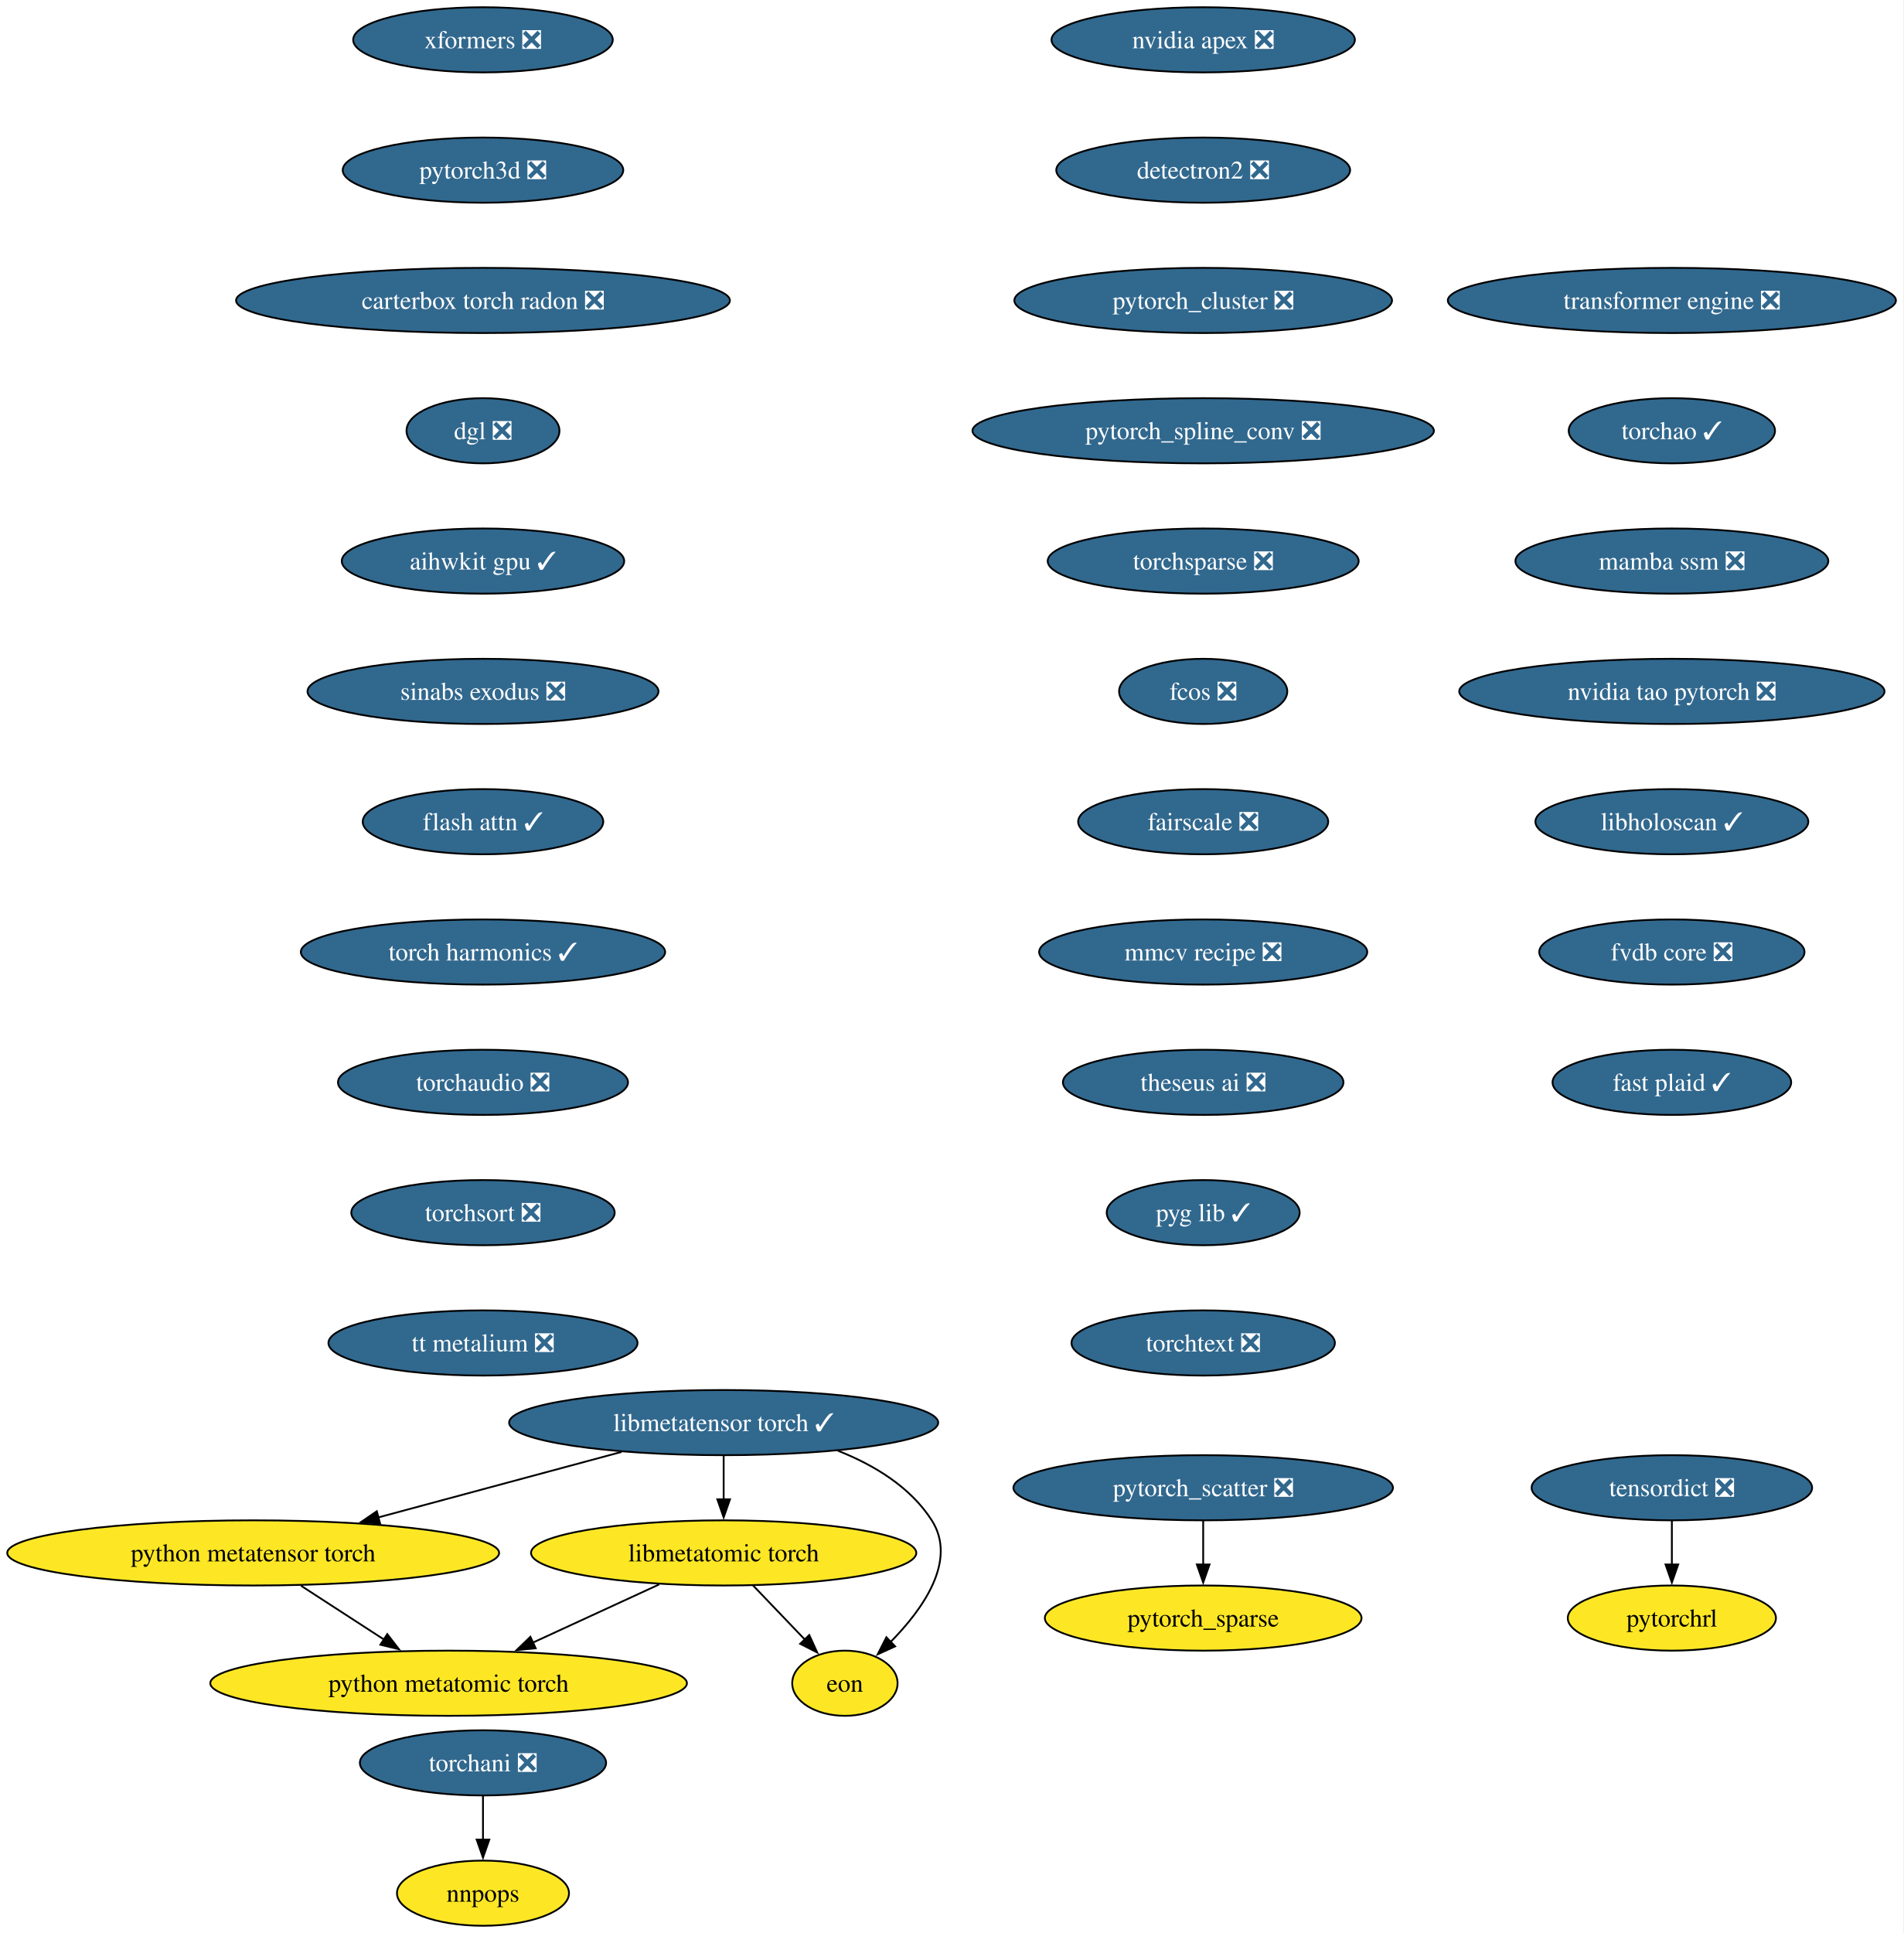
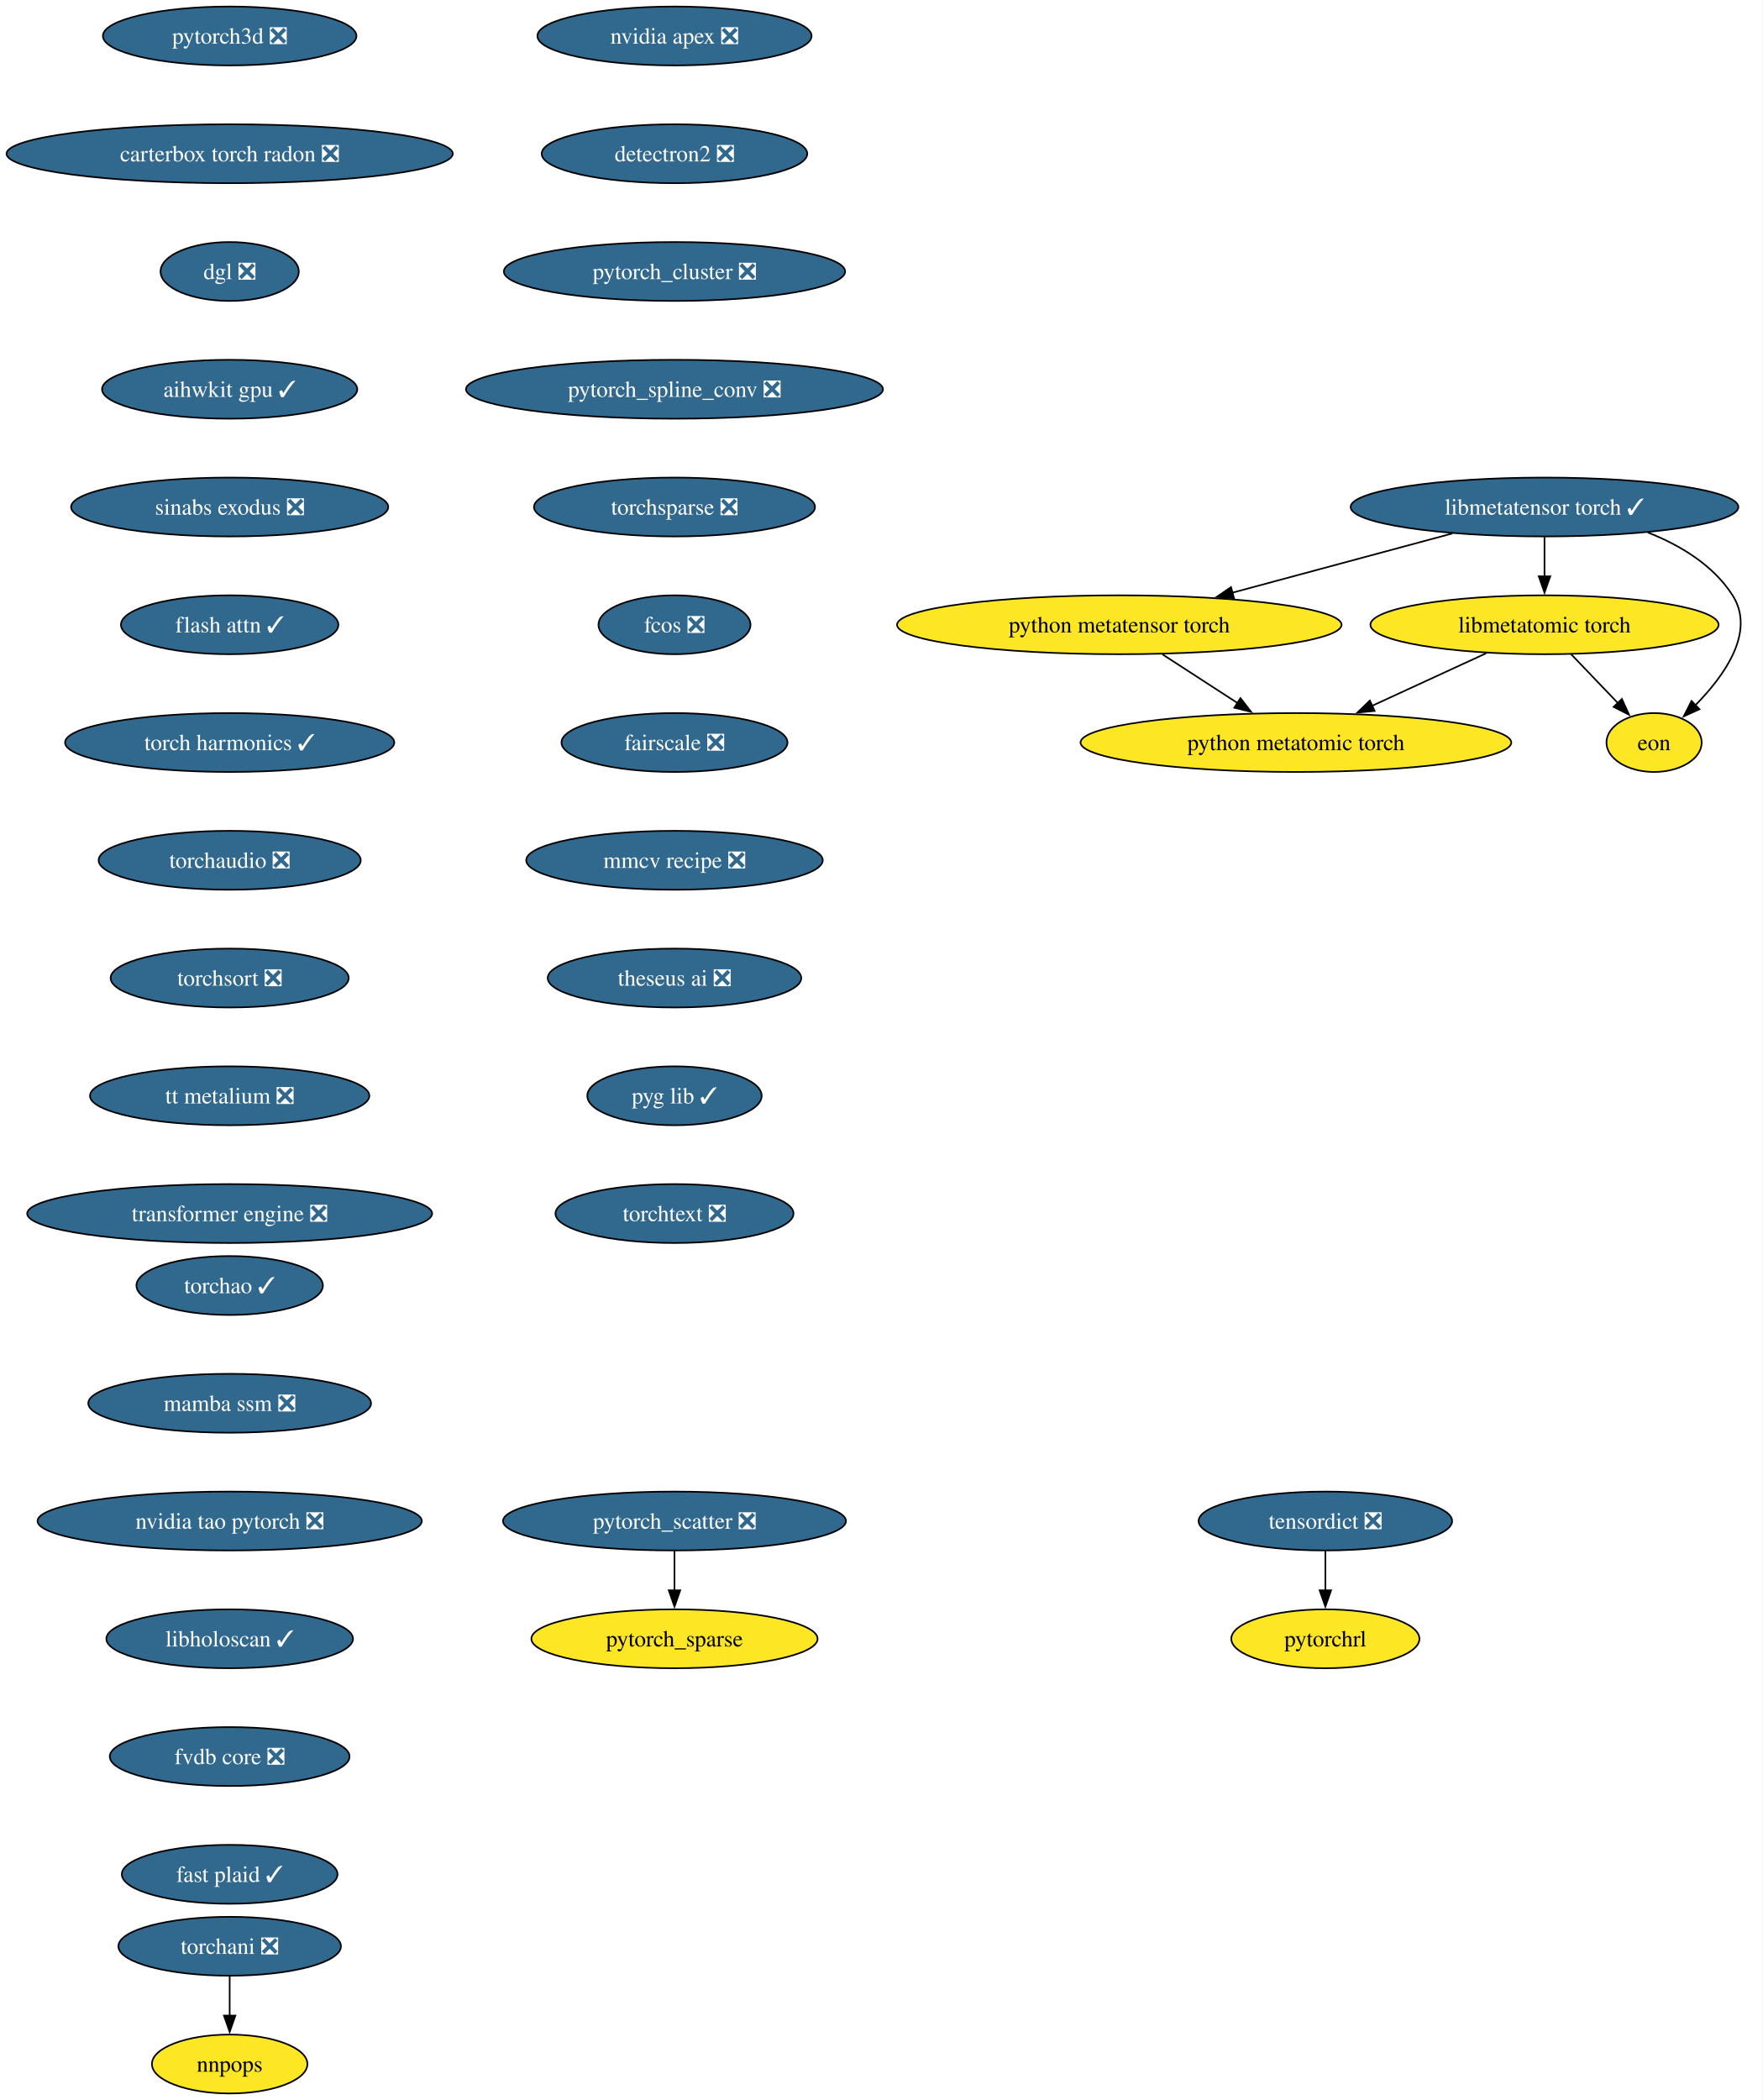
- <svg xmlns="http://www.w3.org/2000/svg" xmlns:xlink="http://www.w3.org/1999/xlink" width="1052pt" height="1068pt" viewBox="0.00 0.00 1052.00 1068.00">
-   <g id="graph0" class="graph" transform="scale(1 1) rotate(0) translate(4 1064)">
-     <polygon fill="white" stroke="none" points="-4,4 -4,-1064 1047.72,-1064 1047.72,4 -4,4" />
+ <svg xmlns="http://www.w3.org/2000/svg" xmlns:xlink="http://www.w3.org/1999/xlink" width="1078pt" height="1284pt" viewBox="0.00 0.00 1078.00 1284.00">
+   <g id="graph0" class="graph" transform="scale(1 1) rotate(0) translate(4 1280)">
+     <polygon fill="white" stroke="none" points="-4,4 -4,-1280 1073.64,-1280 1073.64,4 -4,4" />
    <g id="node1" class="node">
      <g id="a_node1">
        <a xlink:href="https://github.com/conda-forge/nvidia-apex-feedstock/pull/67" xlink:title="nvidia apex ❎">
-           <ellipse fill="#31688e" stroke="black" cx="660.91" cy="-1042" rx="83.83" ry="18" />
-           <text xml:space="preserve" text-anchor="middle" x="660.91" y="-1037.33" font-family="Times,serif" font-size="14.00" fill="white">nvidia apex ❎</text>
+           <ellipse fill="#31688e" stroke="black" cx="408.44" cy="-1258" rx="83.83" ry="18" />
+           <text xml:space="preserve" text-anchor="middle" x="408.44" y="-1253.33" font-family="Times,serif" font-size="14.00" fill="white">nvidia apex ❎</text>
        </a>
      </g>
    </g>
    <g id="node2" class="node">
      <g id="a_node2">
        <a xlink:href="https://github.com/conda-forge/detectron2-feedstock/pull/58" xlink:title="detectron2 ❎">
-           <ellipse fill="#31688e" stroke="black" cx="660.91" cy="-970" rx="81.2" ry="18" />
-           <text xml:space="preserve" text-anchor="middle" x="660.91" y="-965.33" font-family="Times,serif" font-size="14.00" fill="white">detectron2 ❎</text>
+           <ellipse fill="#31688e" stroke="black" cx="408.44" cy="-1186" rx="81.2" ry="18" />
+           <text xml:space="preserve" text-anchor="middle" x="408.44" y="-1181.33" font-family="Times,serif" font-size="14.00" fill="white">detectron2 ❎</text>
        </a>
      </g>
    </g>
    <g id="node3" class="node">
      <g id="a_node3">
        <a xlink:href="https://github.com/conda-forge/pytorch_cluster-feedstock/pull/68" xlink:title="pytorch_cluster ❎">
-           <ellipse fill="#31688e" stroke="black" cx="660.91" cy="-898" rx="104.35" ry="18" />
-           <text xml:space="preserve" text-anchor="middle" x="660.91" y="-893.33" font-family="Times,serif" font-size="14.00" fill="white">pytorch_cluster ❎</text>
+           <ellipse fill="#31688e" stroke="black" cx="408.44" cy="-1114" rx="104.35" ry="18" />
+           <text xml:space="preserve" text-anchor="middle" x="408.44" y="-1109.33" font-family="Times,serif" font-size="14.00" fill="white">pytorch_cluster ❎</text>
        </a>
      </g>
    </g>
    <g id="node4" class="node">
      <g id="a_node4">
        <a xlink:href="https://github.com/conda-forge/pytorch_spline_conv-feedstock/pull/50" xlink:title="pytorch_spline_conv ❎">
-           <ellipse fill="#31688e" stroke="black" cx="660.91" cy="-826" rx="127.49" ry="18" />
-           <text xml:space="preserve" text-anchor="middle" x="660.91" y="-821.33" font-family="Times,serif" font-size="14.00" fill="white">pytorch_spline_conv ❎</text>
+           <ellipse fill="#31688e" stroke="black" cx="408.44" cy="-1042" rx="127.49" ry="18" />
+           <text xml:space="preserve" text-anchor="middle" x="408.44" y="-1037.33" font-family="Times,serif" font-size="14.00" fill="white">pytorch_spline_conv ❎</text>
        </a>
      </g>
    </g>
    <g id="node7" class="node">
      <g id="a_node7">
        <a xlink:href="https://github.com/conda-forge/torchsparse-feedstock/pull/47" xlink:title="torchsparse ❎">
-           <ellipse fill="#31688e" stroke="black" cx="660.91" cy="-754" rx="85.93" ry="18" />
-           <text xml:space="preserve" text-anchor="middle" x="660.91" y="-749.33" font-family="Times,serif" font-size="14.00" fill="white">torchsparse ❎</text>
+           <ellipse fill="#31688e" stroke="black" cx="408.44" cy="-970" rx="85.93" ry="18" />
+           <text xml:space="preserve" text-anchor="middle" x="408.44" y="-965.33" font-family="Times,serif" font-size="14.00" fill="white">torchsparse ❎</text>
        </a>
      </g>
    </g>
    <g id="node5" class="node">
      <g id="a_node5">
        <a xlink:href="https://github.com/conda-forge/pytorch_scatter-feedstock/pull/87" xlink:title="pytorch_scatter ❎">
-           <ellipse fill="#31688e" stroke="black" cx="660.91" cy="-242" rx="104.87" ry="18" />
-           <text xml:space="preserve" text-anchor="middle" x="660.91" y="-237.32" font-family="Times,serif" font-size="14.00" fill="white">pytorch_scatter ❎</text>
+           <ellipse fill="#31688e" stroke="black" cx="408.44" cy="-350" rx="104.87" ry="18" />
+           <text xml:space="preserve" text-anchor="middle" x="408.44" y="-345.32" font-family="Times,serif" font-size="14.00" fill="white">pytorch_scatter ❎</text>
        </a>
      </g>
    </g>
    <g id="node6" class="node">
      <g id="a_node6">
        <a xlink:href="https://github.com/conda-forge/pytorch_sparse-feedstock" xlink:title="pytorch_sparse">
-           <ellipse fill="#fde725" stroke="black" cx="660.91" cy="-170" rx="87.51" ry="18" />
-           <text xml:space="preserve" text-anchor="middle" x="660.91" y="-165.32" font-family="Times,serif" font-size="14.00">pytorch_sparse</text>
+           <ellipse fill="#fde725" stroke="black" cx="408.44" cy="-278" rx="87.51" ry="18" />
+           <text xml:space="preserve" text-anchor="middle" x="408.44" y="-273.32" font-family="Times,serif" font-size="14.00">pytorch_sparse</text>
        </a>
      </g>
    </g>
    <g id="edge4" class="edge">
-       <path fill="none" stroke="black" d="M660.91,-223.7C660.91,-216.41 660.91,-207.73 660.91,-199.54" />
-       <polygon fill="black" stroke="black" points="664.41,-199.62 660.91,-189.62 657.41,-199.62 664.41,-199.62" />
+       <path fill="none" stroke="black" d="M408.44,-331.7C408.44,-324.41 408.44,-315.73 408.44,-307.54" />
+       <polygon fill="black" stroke="black" points="411.94,-307.62 408.44,-297.62 404.94,-307.62 411.94,-307.62" />
    </g>
    <g id="node10" class="node">
      <g id="a_node10">
        <a xlink:href="https://github.com/conda-forge/fcos-feedstock/pull/31" xlink:title="fcos ❎">
-           <ellipse fill="#31688e" stroke="black" cx="660.91" cy="-682" rx="46.47" ry="18" />
-           <text xml:space="preserve" text-anchor="middle" x="660.91" y="-677.33" font-family="Times,serif" font-size="14.00" fill="white">fcos ❎</text>
+           <ellipse fill="#31688e" stroke="black" cx="408.44" cy="-898" rx="46.47" ry="18" />
+           <text xml:space="preserve" text-anchor="middle" x="408.44" y="-893.33" font-family="Times,serif" font-size="14.00" fill="white">fcos ❎</text>
        </a>
      </g>
    </g>
    <g id="node8" class="node">
      <g id="a_node8">
        <a xlink:href="https://github.com/conda-forge/torchani-feedstock/pull/62" xlink:title="torchani ❎">
-           <ellipse fill="#31688e" stroke="black" cx="262.91" cy="-90" rx="68.04" ry="18" />
-           <text xml:space="preserve" text-anchor="middle" x="262.91" y="-85.33" font-family="Times,serif" font-size="14.00" fill="white">torchani ❎</text>
+           <ellipse fill="#31688e" stroke="black" cx="136.44" cy="-90" rx="68.04" ry="18" />
+           <text xml:space="preserve" text-anchor="middle" x="136.44" y="-85.33" font-family="Times,serif" font-size="14.00" fill="white">torchani ❎</text>
        </a>
      </g>
    </g>
    <g id="node9" class="node">
      <g id="a_node9">
        <a xlink:href="https://github.com/conda-forge/nnpops-feedstock" xlink:title="nnpops">
-           <ellipse fill="#fde725" stroke="black" cx="262.91" cy="-18" rx="47.53" ry="18" />
-           <text xml:space="preserve" text-anchor="middle" x="262.91" y="-13.32" font-family="Times,serif" font-size="14.00">nnpops</text>
+           <ellipse fill="#fde725" stroke="black" cx="136.44" cy="-18" rx="47.53" ry="18" />
+           <text xml:space="preserve" text-anchor="middle" x="136.44" y="-13.32" font-family="Times,serif" font-size="14.00">nnpops</text>
        </a>
      </g>
    </g>
    <g id="edge6" class="edge">
-       <path fill="none" stroke="black" d="M262.91,-71.7C262.91,-64.41 262.91,-55.73 262.91,-47.54" />
-       <polygon fill="black" stroke="black" points="266.41,-47.62 262.91,-37.62 259.41,-47.62 266.41,-47.62" />
+       <path fill="none" stroke="black" d="M136.44,-71.7C136.44,-64.41 136.44,-55.73 136.44,-47.54" />
+       <polygon fill="black" stroke="black" points="139.94,-47.62 136.44,-37.62 132.94,-47.62 139.94,-47.62" />
    </g>
    <g id="node11" class="node">
      <g id="a_node11">
        <a xlink:href="https://github.com/conda-forge/fairscale-feedstock/pull/46" xlink:title="fairscale ❎">
-           <ellipse fill="#31688e" stroke="black" cx="660.91" cy="-610" rx="69.1" ry="18" />
-           <text xml:space="preserve" text-anchor="middle" x="660.91" y="-605.33" font-family="Times,serif" font-size="14.00" fill="white">fairscale ❎</text>
+           <ellipse fill="#31688e" stroke="black" cx="408.44" cy="-826" rx="69.1" ry="18" />
+           <text xml:space="preserve" text-anchor="middle" x="408.44" y="-821.33" font-family="Times,serif" font-size="14.00" fill="white">fairscale ❎</text>
        </a>
      </g>
    </g>
    <g id="node12" class="node">
      <g id="a_node12">
        <a xlink:href="https://github.com/conda-forge/mmcv-recipe-feedstock/pull/51" xlink:title="mmcv recipe ❎">
-           <ellipse fill="#31688e" stroke="black" cx="660.91" cy="-538" rx="90.67" ry="18" />
-           <text xml:space="preserve" text-anchor="middle" x="660.91" y="-533.33" font-family="Times,serif" font-size="14.00" fill="white">mmcv recipe ❎</text>
+           <ellipse fill="#31688e" stroke="black" cx="408.44" cy="-754" rx="90.67" ry="18" />
+           <text xml:space="preserve" text-anchor="middle" x="408.44" y="-749.33" font-family="Times,serif" font-size="14.00" fill="white">mmcv recipe ❎</text>
        </a>
      </g>
    </g>
    <g id="node13" class="node">
      <g id="a_node13">
        <a xlink:href="https://github.com/conda-forge/theseus-ai-feedstock/pull/34" xlink:title="theseus ai ❎">
-           <ellipse fill="#31688e" stroke="black" cx="660.91" cy="-466" rx="77.52" ry="18" />
-           <text xml:space="preserve" text-anchor="middle" x="660.91" y="-461.32" font-family="Times,serif" font-size="14.00" fill="white">theseus ai ❎</text>
+           <ellipse fill="#31688e" stroke="black" cx="408.44" cy="-682" rx="77.52" ry="18" />
+           <text xml:space="preserve" text-anchor="middle" x="408.44" y="-677.33" font-family="Times,serif" font-size="14.00" fill="white">theseus ai ❎</text>
        </a>
      </g>
    </g>
    <g id="node14" class="node">
      <g id="a_node14">
        <a xlink:href="https://github.com/conda-forge/pyg-lib-feedstock/pull/50" xlink:title="pyg lib ✓">
-           <ellipse fill="#31688e" stroke="black" cx="660.91" cy="-394" rx="53.31" ry="18" />
-           <text xml:space="preserve" text-anchor="middle" x="660.91" y="-389.32" font-family="Times,serif" font-size="14.00" fill="white">pyg lib ✓</text>
+           <ellipse fill="#31688e" stroke="black" cx="408.44" cy="-610" rx="53.31" ry="18" />
+           <text xml:space="preserve" text-anchor="middle" x="408.44" y="-605.33" font-family="Times,serif" font-size="14.00" fill="white">pyg lib ✓</text>
        </a>
      </g>
    </g>
    <g id="node15" class="node">
      <g id="a_node15">
        <a xlink:href="https://github.com/conda-forge/torchtext-feedstock/pull/39" xlink:title="torchtext ❎">
-           <ellipse fill="#31688e" stroke="black" cx="660.91" cy="-322" rx="72.78" ry="18" />
-           <text xml:space="preserve" text-anchor="middle" x="660.91" y="-317.32" font-family="Times,serif" font-size="14.00" fill="white">torchtext ❎</text>
+           <ellipse fill="#31688e" stroke="black" cx="408.44" cy="-538" rx="72.78" ry="18" />
+           <text xml:space="preserve" text-anchor="middle" x="408.44" y="-533.33" font-family="Times,serif" font-size="14.00" fill="white">torchtext ❎</text>
        </a>
      </g>
    </g>
    <g id="node16" class="node">
      <g id="a_node16">
-         <a xlink:href="https://github.com/conda-forge/xformers-feedstock/pull/72" xlink:title="xformers ❎">
-           <ellipse fill="#31688e" stroke="black" cx="262.91" cy="-1042" rx="71.73" ry="18" />
-           <text xml:space="preserve" text-anchor="middle" x="262.91" y="-1037.33" font-family="Times,serif" font-size="14.00" fill="white">xformers ❎</text>
+         <a xlink:href="https://github.com/conda-forge/tensordict-feedstock/pull/45" xlink:title="tensordict ❎">
+           <ellipse fill="#31688e" stroke="black" cx="806.44" cy="-350" rx="77.52" ry="18" />
+           <text xml:space="preserve" text-anchor="middle" x="806.44" y="-345.32" font-family="Times,serif" font-size="14.00" fill="white">tensordict ❎</text>
        </a>
      </g>
    </g>
    <g id="node17" class="node">
      <g id="a_node17">
+         <a xlink:href="https://github.com/conda-forge/pytorchrl-feedstock" xlink:title="pytorchrl">
+           <ellipse fill="#fde725" stroke="black" cx="806.44" cy="-278" rx="57.52" ry="18" />
+           <text xml:space="preserve" text-anchor="middle" x="806.44" y="-273.32" font-family="Times,serif" font-size="14.00">pytorchrl</text>
+         </a>
+       </g>
+     </g>
+     <g id="edge13" class="edge">
+       <path fill="none" stroke="black" d="M806.44,-331.7C806.44,-324.41 806.44,-315.73 806.44,-307.54" />
+       <polygon fill="black" stroke="black" points="809.94,-307.62 806.44,-297.62 802.94,-307.62 809.94,-307.62" />
+     </g>
+     <g id="node18" class="node">
+       <g id="a_node18">
        <a xlink:href="https://github.com/conda-forge/pytorch3d-feedstock/pull/37" xlink:title="pytorch3d ❎">
-           <ellipse fill="#31688e" stroke="black" cx="262.91" cy="-970" rx="77.52" ry="18" />
-           <text xml:space="preserve" text-anchor="middle" x="262.91" y="-965.33" font-family="Times,serif" font-size="14.00" fill="white">pytorch3d ❎</text>
+           <ellipse fill="#31688e" stroke="black" cx="136.44" cy="-1258" rx="77.52" ry="18" />
+           <text xml:space="preserve" text-anchor="middle" x="136.44" y="-1253.33" font-family="Times,serif" font-size="14.00" fill="white">pytorch3d ❎</text>
+         </a>
+       </g>
+     </g>
+     <g id="node19" class="node">
+       <g id="a_node19">
+         <a xlink:href="https://github.com/conda-forge/carterbox-torch-radon-feedstock/pull/28" xlink:title="carterbox torch radon ❎">
+           <ellipse fill="#31688e" stroke="black" cx="136.44" cy="-1186" rx="136.44" ry="18" />
+           <text xml:space="preserve" text-anchor="middle" x="136.44" y="-1181.33" font-family="Times,serif" font-size="14.00" fill="white">carterbox torch radon ❎</text>
        </a>
      </g>
    </g>
    <g id="node20" class="node">
      <g id="a_node20">
-         <a xlink:href="https://github.com/conda-forge/carterbox-torch-radon-feedstock/pull/28" xlink:title="carterbox torch radon ❎">
-           <ellipse fill="#31688e" stroke="black" cx="262.91" cy="-898" rx="136.44" ry="18" />
-           <text xml:space="preserve" text-anchor="middle" x="262.91" y="-893.33" font-family="Times,serif" font-size="14.00" fill="white">carterbox torch radon ❎</text>
-         </a>
-       </g>
-     </g>
-     <g id="node18" class="node">
-       <g id="a_node18">
-         <a xlink:href="https://github.com/conda-forge/tensordict-feedstock/pull/45" xlink:title="tensordict ❎">
-           <ellipse fill="#31688e" stroke="black" cx="919.91" cy="-242" rx="77.52" ry="18" />
-           <text xml:space="preserve" text-anchor="middle" x="919.91" y="-237.32" font-family="Times,serif" font-size="14.00" fill="white">tensordict ❎</text>
-         </a>
-       </g>
-     </g>
-     <g id="node19" class="node">
-       <g id="a_node19">
-         <a xlink:href="https://github.com/conda-forge/pytorchrl-feedstock" xlink:title="pytorchrl">
-           <ellipse fill="#fde725" stroke="black" cx="919.91" cy="-170" rx="57.52" ry="18" />
-           <text xml:space="preserve" text-anchor="middle" x="919.91" y="-165.32" font-family="Times,serif" font-size="14.00">pytorchrl</text>
-         </a>
-       </g>
-     </g>
-     <g id="edge14" class="edge">
-       <path fill="none" stroke="black" d="M919.91,-223.7C919.91,-216.41 919.91,-207.73 919.91,-199.54" />
-       <polygon fill="black" stroke="black" points="923.41,-199.62 919.91,-189.62 916.41,-199.62 923.41,-199.62" />
+         <a xlink:href="https://github.com/conda-forge/dgl-feedstock/pull/66" xlink:title="dgl ❎">
+           <ellipse fill="#31688e" stroke="black" cx="136.44" cy="-1114" rx="42.26" ry="18" />
+           <text xml:space="preserve" text-anchor="middle" x="136.44" y="-1109.33" font-family="Times,serif" font-size="14.00" fill="white">dgl ❎</text>
+         </a>
+       </g>
    </g>
    <g id="node21" class="node">
      <g id="a_node21">
-         <a xlink:href="https://github.com/conda-forge/dgl-feedstock/pull/66" xlink:title="dgl ❎">
-           <ellipse fill="#31688e" stroke="black" cx="262.91" cy="-826" rx="42.26" ry="18" />
-           <text xml:space="preserve" text-anchor="middle" x="262.91" y="-821.33" font-family="Times,serif" font-size="14.00" fill="white">dgl ❎</text>
+         <a xlink:href="https://github.com/conda-forge/aihwkit-gpu-feedstock/pull/35" xlink:title="aihwkit gpu ✓">
+           <ellipse fill="#31688e" stroke="black" cx="136.44" cy="-1042" rx="78.04" ry="18" />
+           <text xml:space="preserve" text-anchor="middle" x="136.44" y="-1037.33" font-family="Times,serif" font-size="14.00" fill="white">aihwkit gpu ✓</text>
        </a>
      </g>
    </g>
    <g id="node22" class="node">
      <g id="a_node22">
-         <a xlink:href="https://github.com/conda-forge/aihwkit-gpu-feedstock/pull/35" xlink:title="aihwkit gpu ✓">
-           <ellipse fill="#31688e" stroke="black" cx="262.91" cy="-754" rx="78.04" ry="18" />
-           <text xml:space="preserve" text-anchor="middle" x="262.91" y="-749.33" font-family="Times,serif" font-size="14.00" fill="white">aihwkit gpu ✓</text>
+         <a xlink:href="https://github.com/conda-forge/sinabs-exodus-feedstock/pull/26" xlink:title="sinabs exodus ❎">
+           <ellipse fill="#31688e" stroke="black" cx="136.44" cy="-970" rx="96.98" ry="18" />
+           <text xml:space="preserve" text-anchor="middle" x="136.44" y="-965.33" font-family="Times,serif" font-size="14.00" fill="white">sinabs exodus ❎</text>
        </a>
      </g>
    </g>
    <g id="node23" class="node">
      <g id="a_node23">
-         <a xlink:href="https://github.com/conda-forge/sinabs-exodus-feedstock/pull/26" xlink:title="sinabs exodus ❎">
-           <ellipse fill="#31688e" stroke="black" cx="262.91" cy="-682" rx="96.98" ry="18" />
-           <text xml:space="preserve" text-anchor="middle" x="262.91" y="-677.33" font-family="Times,serif" font-size="14.00" fill="white">sinabs exodus ❎</text>
+         <a xlink:href="https://github.com/conda-forge/flash-attn-feedstock/pull/47" xlink:title="flash attn ✓">
+           <ellipse fill="#31688e" stroke="black" cx="136.44" cy="-898" rx="66.47" ry="18" />
+           <text xml:space="preserve" text-anchor="middle" x="136.44" y="-893.33" font-family="Times,serif" font-size="14.00" fill="white">flash attn ✓</text>
        </a>
      </g>
    </g>
    <g id="node24" class="node">
      <g id="a_node24">
-         <a xlink:href="https://github.com/conda-forge/flash-attn-feedstock/pull/47" xlink:title="flash attn ✓">
-           <ellipse fill="#31688e" stroke="black" cx="262.91" cy="-610" rx="66.47" ry="18" />
-           <text xml:space="preserve" text-anchor="middle" x="262.91" y="-605.33" font-family="Times,serif" font-size="14.00" fill="white">flash attn ✓</text>
+         <a xlink:href="https://github.com/conda-forge/torch-harmonics-feedstock/pull/26" xlink:title="torch harmonics ✓">
+           <ellipse fill="#31688e" stroke="black" cx="136.44" cy="-826" rx="100.66" ry="18" />
+           <text xml:space="preserve" text-anchor="middle" x="136.44" y="-821.33" font-family="Times,serif" font-size="14.00" fill="white">torch harmonics ✓</text>
+         </a>
+       </g>
+     </g>
+     <g id="node30" class="node">
+       <g id="a_node30">
+         <a xlink:href="https://github.com/conda-forge/torchaudio-feedstock/pull/47" xlink:title="torchaudio ❎">
+           <ellipse fill="#31688e" stroke="black" cx="136.44" cy="-754" rx="80.14" ry="18" />
+           <text xml:space="preserve" text-anchor="middle" x="136.44" y="-749.33" font-family="Times,serif" font-size="14.00" fill="white">torchaudio ❎</text>
        </a>
      </g>
    </g>
    <g id="node25" class="node">
      <g id="a_node25">
-         <a xlink:href="https://github.com/conda-forge/torch-harmonics-feedstock/pull/26" xlink:title="torch harmonics ✓">
-           <ellipse fill="#31688e" stroke="black" cx="262.91" cy="-538" rx="100.66" ry="18" />
-           <text xml:space="preserve" text-anchor="middle" x="262.91" y="-533.33" font-family="Times,serif" font-size="14.00" fill="white">torch harmonics ✓</text>
-         </a>
-       </g>
+         <a xlink:href="https://github.com/conda-forge/libmetatensor-torch-feedstock/pull/39" xlink:title="libmetatensor torch ✓">
+           <ellipse fill="#31688e" stroke="black" cx="940.44" cy="-970" rx="118.55" ry="18" />
+           <text xml:space="preserve" text-anchor="middle" x="940.44" y="-965.33" font-family="Times,serif" font-size="14.00" fill="white">libmetatensor torch ✓</text>
+         </a>
+       </g>
+     </g>
+     <g id="node26" class="node">
+       <g id="a_node26">
+         <a xlink:href="https://github.com/conda-forge/python-metatensor-torch-feedstock" xlink:title="python metatensor torch">
+           <ellipse fill="#fde725" stroke="black" cx="680.44" cy="-898" rx="135.91" ry="18" />
+           <text xml:space="preserve" text-anchor="middle" x="680.44" y="-893.33" font-family="Times,serif" font-size="14.00">python metatensor torch</text>
+         </a>
+       </g>
+     </g>
+     <g id="edge20" class="edge">
+       <path fill="none" stroke="black" d="M884.02,-953.81C844.54,-943.18 791.55,-928.91 749.53,-917.6" />
+       <polygon fill="black" stroke="black" points="750.57,-914.26 740.01,-915.04 748.75,-921.02 750.57,-914.26" />
+     </g>
+     <g id="node27" class="node">
+       <g id="a_node27">
+         <a xlink:href="https://github.com/conda-forge/libmetatomic-torch-feedstock" xlink:title="libmetatomic torch">
+           <ellipse fill="#fde725" stroke="black" cx="940.44" cy="-898" rx="106.45" ry="18" />
+           <text xml:space="preserve" text-anchor="middle" x="940.44" y="-893.33" font-family="Times,serif" font-size="14.00">libmetatomic torch</text>
+         </a>
+       </g>
+     </g>
+     <g id="edge21" class="edge">
+       <path fill="none" stroke="black" d="M940.44,-951.7C940.44,-944.41 940.44,-935.73 940.44,-927.54" />
+       <polygon fill="black" stroke="black" points="943.94,-927.62 940.44,-917.62 936.94,-927.62 943.94,-927.62" />
+     </g>
+     <g id="node28" class="node">
+       <g id="a_node28">
+         <a xlink:href="https://github.com/conda-forge/eon-feedstock" xlink:title="eon">
+           <ellipse fill="#fde725" stroke="black" cx="1007.44" cy="-826" rx="29.11" ry="18" />
+           <text xml:space="preserve" text-anchor="middle" x="1007.44" y="-821.33" font-family="Times,serif" font-size="14.00">eon</text>
+         </a>
+       </g>
+     </g>
+     <g id="edge22" class="edge">
+       <path fill="none" stroke="black" d="M1003.6,-954.45C1023.65,-946.53 1043.64,-934.42 1055.44,-916 1069.64,-893.82 1050.71,-867.07 1032.61,-848.72" />
+       <polygon fill="black" stroke="black" points="1035.2,-846.37 1025.56,-841.98 1030.36,-851.42 1035.2,-846.37" />
+     </g>
+     <g id="node29" class="node">
+       <g id="a_node29">
+         <a xlink:href="https://github.com/conda-forge/python-metatomic-torch-feedstock" xlink:title="python metatomic torch">
+           <ellipse fill="#fde725" stroke="black" cx="788.44" cy="-826" rx="131.7" ry="18" />
+           <text xml:space="preserve" text-anchor="middle" x="788.44" y="-821.33" font-family="Times,serif" font-size="14.00">python metatomic torch</text>
+         </a>
+       </g>
+     </g>
+     <g id="edge23" class="edge">
+       <path fill="none" stroke="black" d="M706.86,-879.88C720.69,-870.91 737.82,-859.81 752.81,-850.09" />
+       <polygon fill="black" stroke="black" points="754.53,-853.15 761.02,-844.77 750.73,-847.27 754.53,-853.15" />
+     </g>
+     <g id="edge24" class="edge">
+       <path fill="none" stroke="black" d="M956.66,-880.05C965.28,-871.04 976.02,-859.83 985.39,-850.04" />
+       <polygon fill="black" stroke="black" points="987.76,-852.63 992.14,-842.98 982.7,-847.79 987.76,-852.63" />
+     </g>
+     <g id="edge25" class="edge">
+       <path fill="none" stroke="black" d="M904.8,-880.59C883.97,-870.99 857.44,-858.78 834.97,-848.43" />
+       <polygon fill="black" stroke="black" points="836.56,-845.31 826.02,-844.31 833.64,-851.67 836.56,-845.31" />
    </g>
    <g id="node31" class="node">
      <g id="a_node31">
-         <a xlink:href="https://github.com/conda-forge/torchaudio-feedstock/pull/47" xlink:title="torchaudio ❎">
-           <ellipse fill="#31688e" stroke="black" cx="262.91" cy="-466" rx="80.14" ry="18" />
-           <text xml:space="preserve" text-anchor="middle" x="262.91" y="-461.32" font-family="Times,serif" font-size="14.00" fill="white">torchaudio ❎</text>
-         </a>
-       </g>
-     </g>
-     <g id="node26" class="node">
-       <g id="a_node26">
-         <a xlink:href="https://github.com/conda-forge/libmetatensor-torch-feedstock/pull/39" xlink:title="libmetatensor torch ✓">
-           <ellipse fill="#31688e" stroke="black" cx="395.91" cy="-278" rx="118.55" ry="18" />
-           <text xml:space="preserve" text-anchor="middle" x="395.91" y="-273.32" font-family="Times,serif" font-size="14.00" fill="white">libmetatensor torch ✓</text>
-         </a>
-       </g>
-     </g>
-     <g id="node27" class="node">
-       <g id="a_node27">
-         <a xlink:href="https://github.com/conda-forge/python-metatensor-torch-feedstock" xlink:title="python metatensor torch">
-           <ellipse fill="#fde725" stroke="black" cx="135.91" cy="-206" rx="135.91" ry="18" />
-           <text xml:space="preserve" text-anchor="middle" x="135.91" y="-201.33" font-family="Times,serif" font-size="14.00">python metatensor torch</text>
-         </a>
-       </g>
-     </g>
-     <g id="edge21" class="edge">
-       <path fill="none" stroke="black" d="M339.5,-261.81C300.01,-251.18 247.02,-236.91 205,-225.6" />
-       <polygon fill="black" stroke="black" points="206.05,-222.26 195.48,-223.04 204.23,-229.02 206.05,-222.26" />
-     </g>
-     <g id="node28" class="node">
-       <g id="a_node28">
-         <a xlink:href="https://github.com/conda-forge/libmetatomic-torch-feedstock" xlink:title="libmetatomic torch">
-           <ellipse fill="#fde725" stroke="black" cx="395.91" cy="-206" rx="106.45" ry="18" />
-           <text xml:space="preserve" text-anchor="middle" x="395.91" y="-201.33" font-family="Times,serif" font-size="14.00">libmetatomic torch</text>
-         </a>
-       </g>
-     </g>
-     <g id="edge22" class="edge">
-       <path fill="none" stroke="black" d="M395.91,-259.7C395.91,-252.41 395.91,-243.73 395.91,-235.54" />
-       <polygon fill="black" stroke="black" points="399.41,-235.62 395.91,-225.62 392.41,-235.62 399.41,-235.62" />
-     </g>
-     <g id="node29" class="node">
-       <g id="a_node29">
-         <a xlink:href="https://github.com/conda-forge/eon-feedstock" xlink:title="eon">
-           <ellipse fill="#fde725" stroke="black" cx="462.91" cy="-134" rx="29.11" ry="18" />
-           <text xml:space="preserve" text-anchor="middle" x="462.91" y="-129.32" font-family="Times,serif" font-size="14.00">eon</text>
-         </a>
-       </g>
-     </g>
-     <g id="edge23" class="edge">
-       <path fill="none" stroke="black" d="M459.08,-262.45C479.12,-254.53 499.12,-242.42 510.91,-224 525.11,-201.82 506.18,-175.07 488.08,-156.72" />
-       <polygon fill="black" stroke="black" points="490.68,-154.37 481.03,-149.98 485.84,-159.42 490.68,-154.37" />
-     </g>
-     <g id="node30" class="node">
-       <g id="a_node30">
-         <a xlink:href="https://github.com/conda-forge/python-metatomic-torch-feedstock" xlink:title="python metatomic torch">
-           <ellipse fill="#fde725" stroke="black" cx="243.91" cy="-134" rx="131.7" ry="18" />
-           <text xml:space="preserve" text-anchor="middle" x="243.91" y="-129.32" font-family="Times,serif" font-size="14.00">python metatomic torch</text>
-         </a>
-       </g>
-     </g>
-     <g id="edge24" class="edge">
-       <path fill="none" stroke="black" d="M162.33,-187.88C176.16,-178.91 193.29,-167.81 208.28,-158.09" />
-       <polygon fill="black" stroke="black" points="210.01,-161.15 216.49,-152.77 206.2,-155.27 210.01,-161.15" />
-     </g>
-     <g id="edge25" class="edge">
-       <path fill="none" stroke="black" d="M412.13,-188.05C420.76,-179.04 431.49,-167.83 440.86,-158.04" />
-       <polygon fill="black" stroke="black" points="443.23,-160.63 447.62,-150.98 438.17,-155.79 443.23,-160.63" />
-     </g>
-     <g id="edge26" class="edge">
-       <path fill="none" stroke="black" d="M360.27,-188.59C339.44,-178.99 312.91,-166.78 290.45,-156.43" />
-       <polygon fill="black" stroke="black" points="292.04,-153.31 281.49,-152.31 289.11,-159.67 292.04,-153.31" />
+         <a xlink:href="https://github.com/conda-forge/torchsort-feedstock/pull/16" xlink:title="torchsort ❎">
+           <ellipse fill="#31688e" stroke="black" cx="136.44" cy="-682" rx="72.78" ry="18" />
+           <text xml:space="preserve" text-anchor="middle" x="136.44" y="-677.33" font-family="Times,serif" font-size="14.00" fill="white">torchsort ❎</text>
+         </a>
+       </g>
    </g>
    <g id="node32" class="node">
      <g id="a_node32">
-         <a xlink:href="https://github.com/conda-forge/torchsort-feedstock/pull/16" xlink:title="torchsort ❎">
-           <ellipse fill="#31688e" stroke="black" cx="262.91" cy="-394" rx="72.78" ry="18" />
-           <text xml:space="preserve" text-anchor="middle" x="262.91" y="-389.32" font-family="Times,serif" font-size="14.00" fill="white">torchsort ❎</text>
+         <a xlink:href="https://github.com/conda-forge/tt-metalium-feedstock/pull/23" xlink:title="tt metalium ❎">
+           <ellipse fill="#31688e" stroke="black" cx="136.44" cy="-610" rx="85.41" ry="18" />
+           <text xml:space="preserve" text-anchor="middle" x="136.44" y="-605.33" font-family="Times,serif" font-size="14.00" fill="white">tt metalium ❎</text>
        </a>
      </g>
    </g>
    <g id="node33" class="node">
      <g id="a_node33">
-         <a xlink:href="https://github.com/conda-forge/tt-metalium-feedstock/pull/23" xlink:title="tt metalium ❎">
-           <ellipse fill="#31688e" stroke="black" cx="262.91" cy="-322" rx="85.41" ry="18" />
-           <text xml:space="preserve" text-anchor="middle" x="262.91" y="-317.32" font-family="Times,serif" font-size="14.00" fill="white">tt metalium ❎</text>
+         <a xlink:href="https://github.com/conda-forge/transformer-engine-feedstock/pull/40" xlink:title="transformer engine ❎">
+           <ellipse fill="#31688e" stroke="black" cx="136.44" cy="-538" rx="123.81" ry="18" />
+           <text xml:space="preserve" text-anchor="middle" x="136.44" y="-533.33" font-family="Times,serif" font-size="14.00" fill="white">transformer engine ❎</text>
        </a>
      </g>
    </g>
    <g id="node34" class="node">
      <g id="a_node34">
-         <a xlink:href="https://github.com/conda-forge/transformer-engine-feedstock/pull/40" xlink:title="transformer engine ❎">
-           <ellipse fill="#31688e" stroke="black" cx="919.91" cy="-898" rx="123.81" ry="18" />
-           <text xml:space="preserve" text-anchor="middle" x="919.91" y="-893.33" font-family="Times,serif" font-size="14.00" fill="white">transformer engine ❎</text>
+         <a xlink:href="https://github.com/conda-forge/torchao-feedstock/pull/16" xlink:title="torchao ✓">
+           <ellipse fill="#31688e" stroke="black" cx="136.44" cy="-494" rx="57" ry="18" />
+           <text xml:space="preserve" text-anchor="middle" x="136.44" y="-489.32" font-family="Times,serif" font-size="14.00" fill="white">torchao ✓</text>
        </a>
      </g>
    </g>
    <g id="node35" class="node">
      <g id="a_node35">
-         <a xlink:href="https://github.com/conda-forge/torchao-feedstock/pull/16" xlink:title="torchao ✓">
-           <ellipse fill="#31688e" stroke="black" cx="919.91" cy="-826" rx="57" ry="18" />
-           <text xml:space="preserve" text-anchor="middle" x="919.91" y="-821.33" font-family="Times,serif" font-size="14.00" fill="white">torchao ✓</text>
+         <a xlink:href="https://github.com/conda-forge/mamba-ssm-feedstock/pull/15" xlink:title="mamba ssm ❎">
+           <ellipse fill="#31688e" stroke="black" cx="136.44" cy="-422" rx="86.46" ry="18" />
+           <text xml:space="preserve" text-anchor="middle" x="136.44" y="-417.32" font-family="Times,serif" font-size="14.00" fill="white">mamba ssm ❎</text>
        </a>
      </g>
    </g>
    <g id="node36" class="node">
      <g id="a_node36">
-         <a xlink:href="https://github.com/conda-forge/mamba-ssm-feedstock/pull/15" xlink:title="mamba ssm ❎">
-           <ellipse fill="#31688e" stroke="black" cx="919.91" cy="-754" rx="86.46" ry="18" />
-           <text xml:space="preserve" text-anchor="middle" x="919.91" y="-749.33" font-family="Times,serif" font-size="14.00" fill="white">mamba ssm ❎</text>
+         <a xlink:href="https://github.com/conda-forge/nvidia-tao-pytorch-feedstock/pull/8" xlink:title="nvidia tao pytorch ❎">
+           <ellipse fill="#31688e" stroke="black" cx="136.44" cy="-350" rx="117.5" ry="18" />
+           <text xml:space="preserve" text-anchor="middle" x="136.44" y="-345.32" font-family="Times,serif" font-size="14.00" fill="white">nvidia tao pytorch ❎</text>
        </a>
      </g>
    </g>
    <g id="node37" class="node">
      <g id="a_node37">
-         <a xlink:href="https://github.com/conda-forge/nvidia-tao-pytorch-feedstock/pull/8" xlink:title="nvidia tao pytorch ❎">
-           <ellipse fill="#31688e" stroke="black" cx="919.91" cy="-682" rx="117.5" ry="18" />
-           <text xml:space="preserve" text-anchor="middle" x="919.91" y="-677.33" font-family="Times,serif" font-size="14.00" fill="white">nvidia tao pytorch ❎</text>
+         <a xlink:href="https://github.com/conda-forge/libholoscan-feedstock/pull/13" xlink:title="libholoscan ✓">
+           <ellipse fill="#31688e" stroke="black" cx="136.44" cy="-278" rx="75.41" ry="18" />
+           <text xml:space="preserve" text-anchor="middle" x="136.44" y="-273.32" font-family="Times,serif" font-size="14.00" fill="white">libholoscan ✓</text>
        </a>
      </g>
    </g>
    <g id="node38" class="node">
      <g id="a_node38">
-         <a xlink:href="https://github.com/conda-forge/libholoscan-feedstock/pull/13" xlink:title="libholoscan ✓">
-           <ellipse fill="#31688e" stroke="black" cx="919.91" cy="-610" rx="75.41" ry="18" />
-           <text xml:space="preserve" text-anchor="middle" x="919.91" y="-605.33" font-family="Times,serif" font-size="14.00" fill="white">libholoscan ✓</text>
+         <a xlink:href="https://github.com/conda-forge/fvdb-core-feedstock/pull/34" xlink:title="fvdb core ❎">
+           <ellipse fill="#31688e" stroke="black" cx="136.44" cy="-206" rx="73.3" ry="18" />
+           <text xml:space="preserve" text-anchor="middle" x="136.44" y="-201.33" font-family="Times,serif" font-size="14.00" fill="white">fvdb core ❎</text>
        </a>
      </g>
    </g>
    <g id="node39" class="node">
      <g id="a_node39">
-         <a xlink:href="https://github.com/conda-forge/fvdb-core-feedstock/pull/34" xlink:title="fvdb core ❎">
-           <ellipse fill="#31688e" stroke="black" cx="919.91" cy="-538" rx="73.3" ry="18" />
-           <text xml:space="preserve" text-anchor="middle" x="919.91" y="-533.33" font-family="Times,serif" font-size="14.00" fill="white">fvdb core ❎</text>
-         </a>
-       </g>
-     </g>
-     <g id="node40" class="node">
-       <g id="a_node40">
        <a xlink:href="https://github.com/conda-forge/fast-plaid-feedstock/pull/3" xlink:title="fast plaid ✓">
-           <ellipse fill="#31688e" stroke="black" cx="919.91" cy="-466" rx="65.94" ry="18" />
-           <text xml:space="preserve" text-anchor="middle" x="919.91" y="-461.32" font-family="Times,serif" font-size="14.00" fill="white">fast plaid ✓</text>
+           <ellipse fill="#31688e" stroke="black" cx="136.44" cy="-134" rx="65.94" ry="18" />
+           <text xml:space="preserve" text-anchor="middle" x="136.44" y="-129.32" font-family="Times,serif" font-size="14.00" fill="white">fast plaid ✓</text>
        </a>
      </g>
    </g>
  </g>
</svg>
